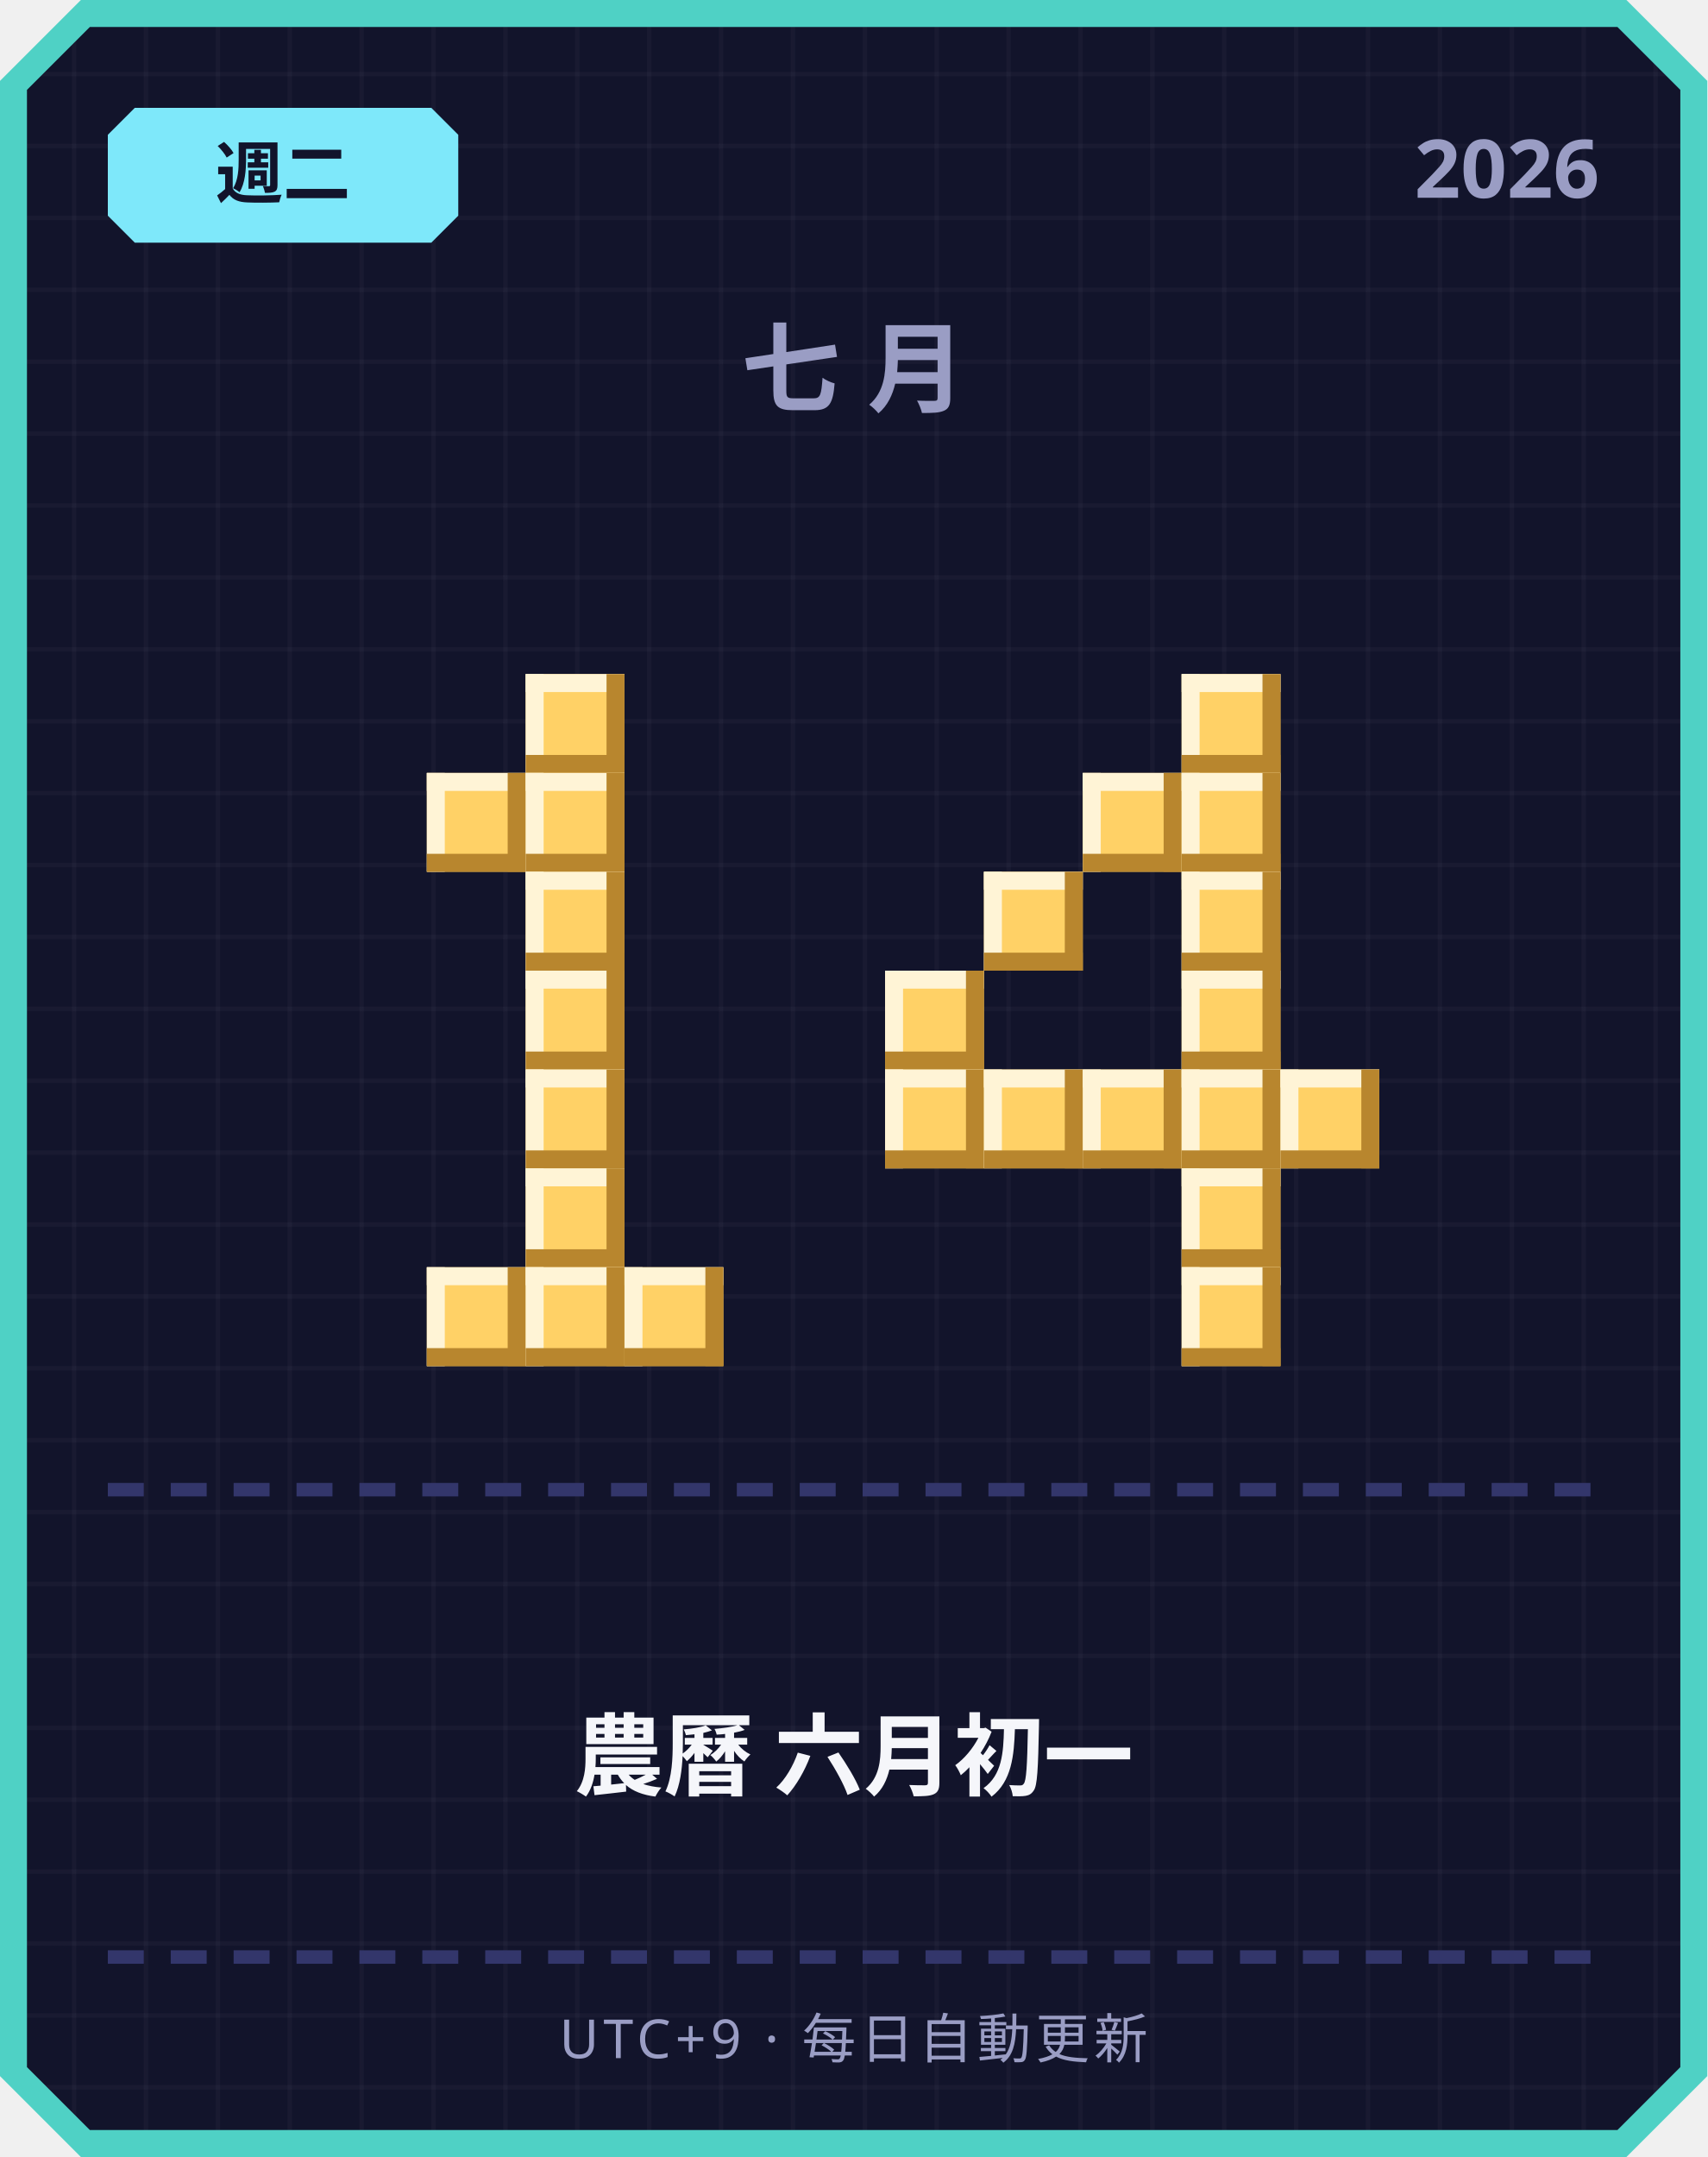
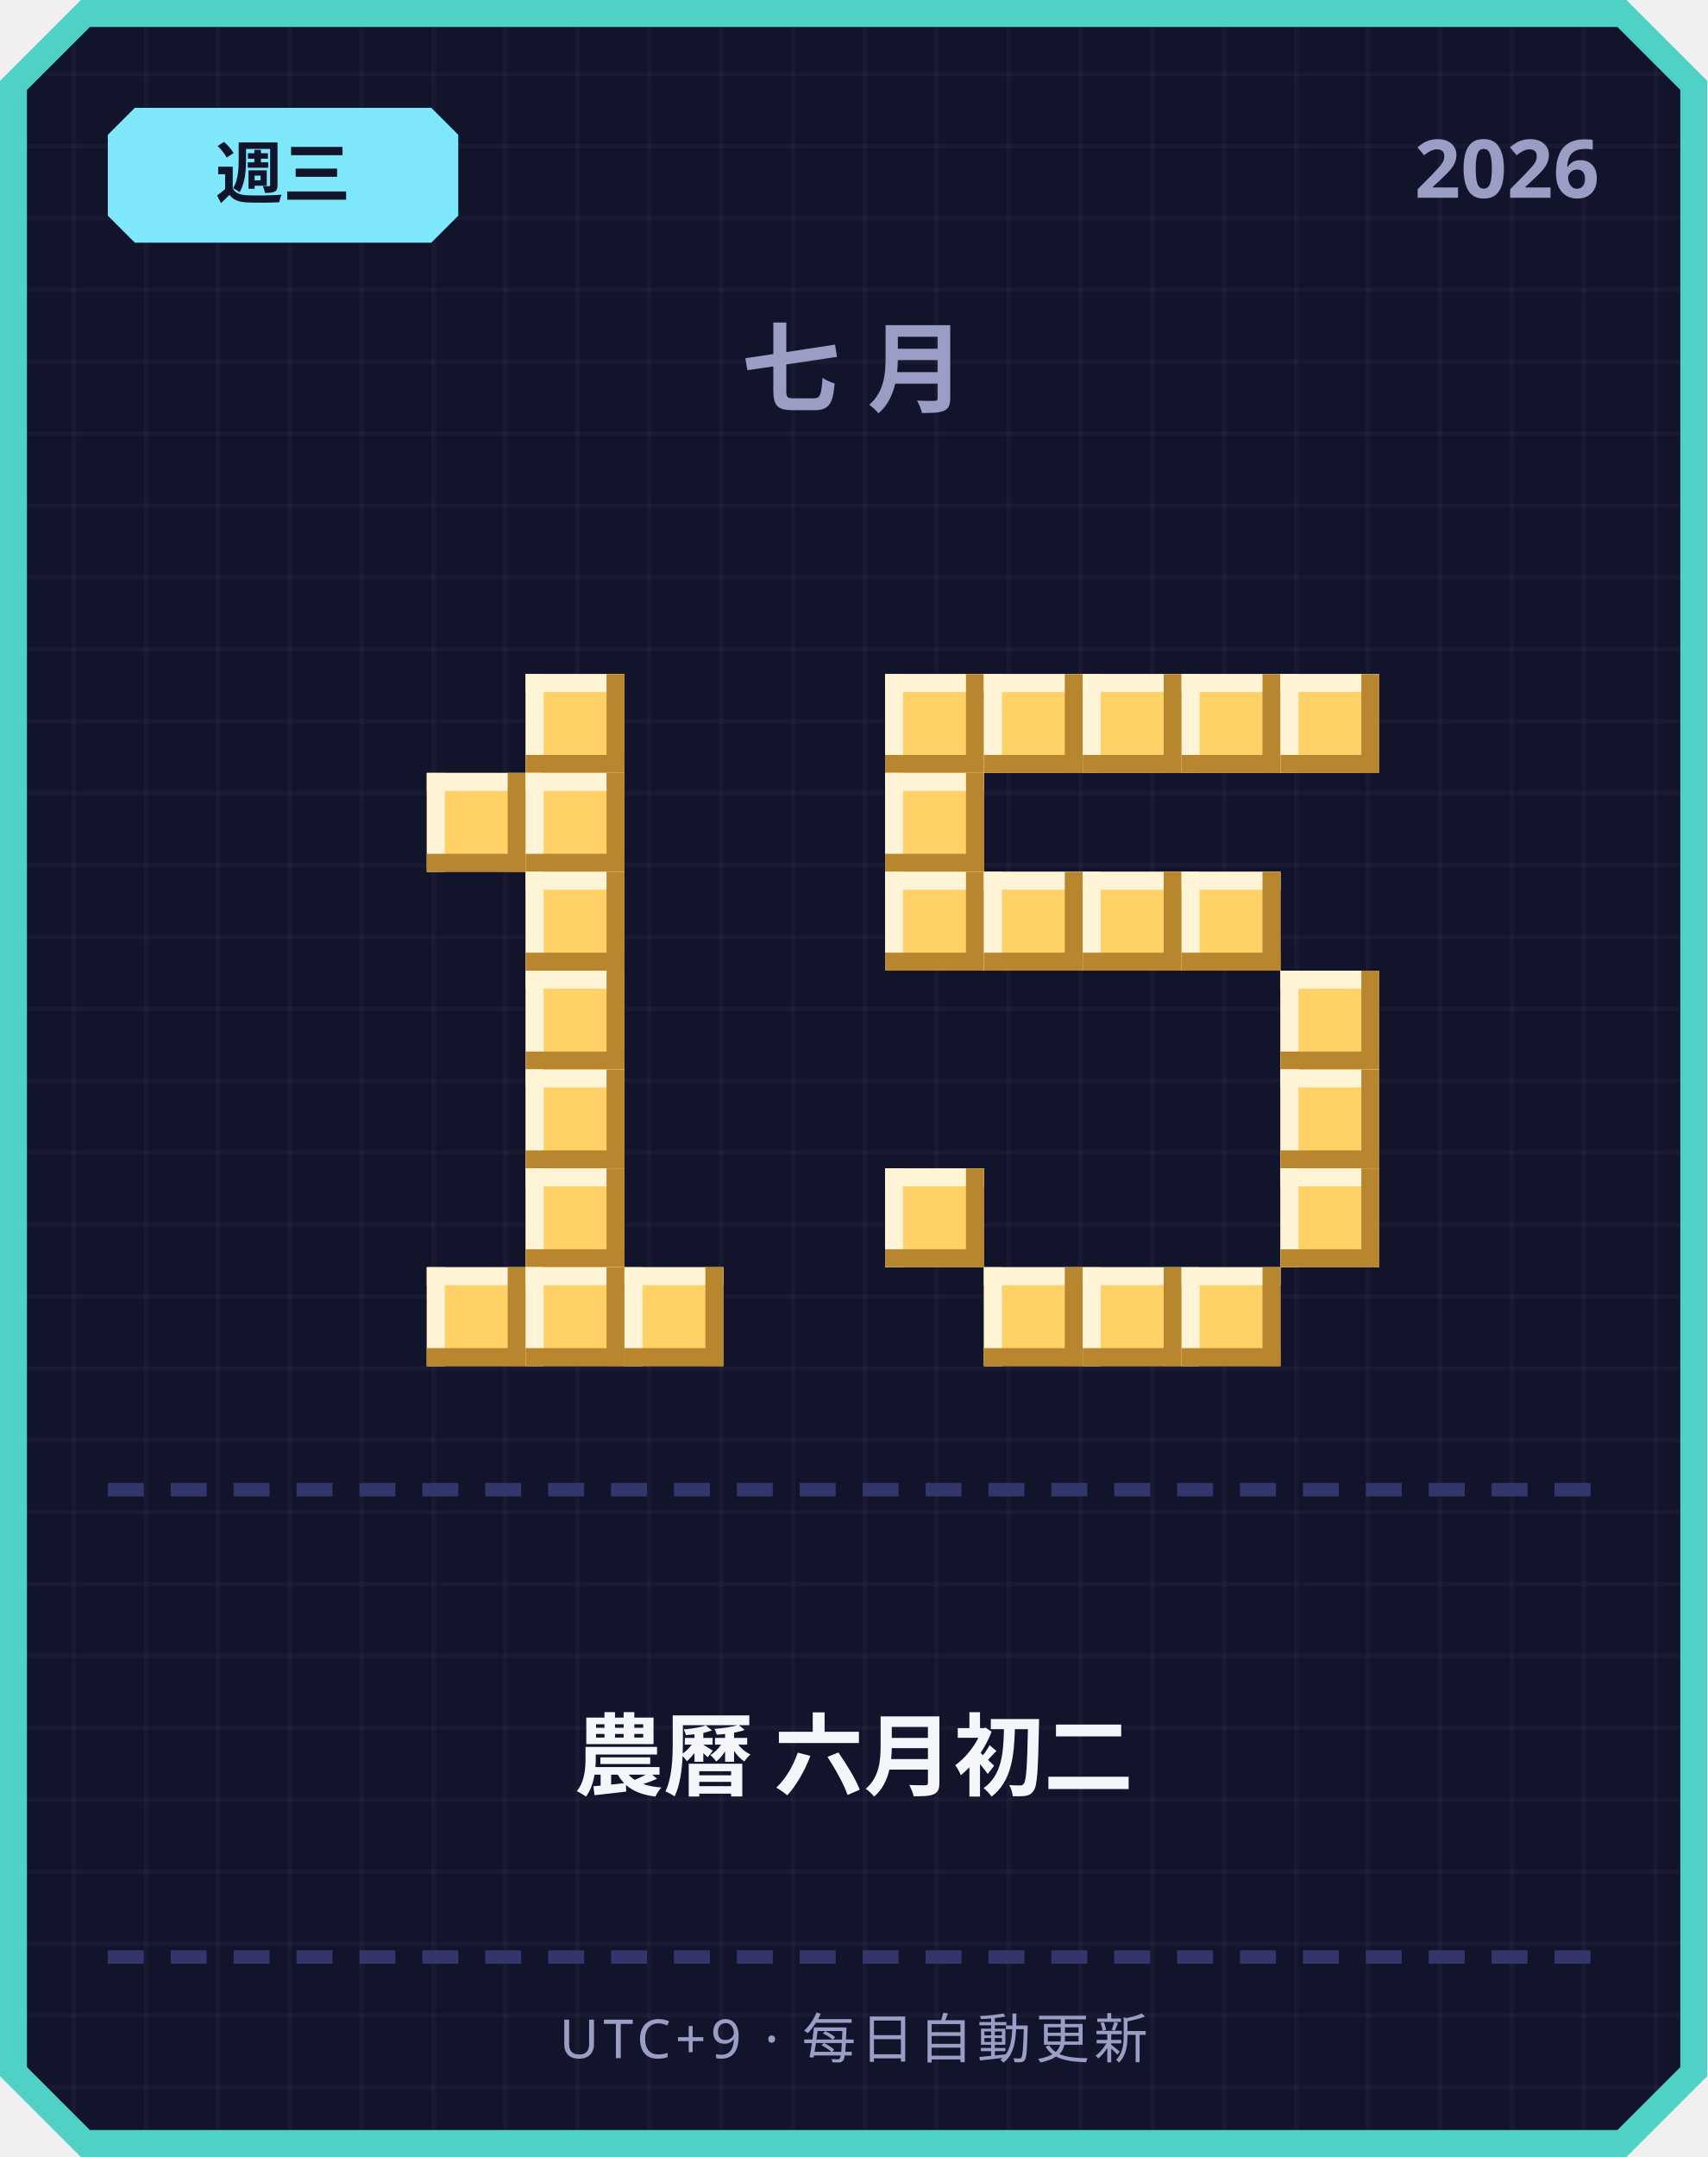
<svg xmlns="http://www.w3.org/2000/svg" width="380" height="480" viewBox="0 0 380 480">
  <defs>
    <pattern id="grid" width="16" height="16" patternUnits="userSpaceOnUse">
      <rect width="16" height="16" fill="#12142b" />
      <rect width="1" height="16" fill="#ffffff" opacity="0.03" />
      <rect width="16" height="1" fill="#ffffff" opacity="0.03" />
    </pattern>
  </defs>
  <path d="M 18,0 L 362,0 L 380,18 L 380,462 L 362,480 L 18,480 L 0,462 L 0,18 Z" fill="#4fd1c5" />
  <path d="M 20,6 L 360,6 L 374,20 L 374,460 L 360,474 L 20,474 L 6,460 L 6,20 Z" fill="url(#grid)" />
  <path d="M 30,24 L 96,24 L 102,30 L 102,48 L 96,54 L 30,54 L 24,48 L 24,30 Z" fill="#7ee8fa" />
-   <text x="63" y="44" text-anchor="middle" font-family="'Segoe UI', sans-serif" font-size="15" font-weight="700" fill="#12142b">週二</text>
+   <text x="63" y="44" text-anchor="middle" font-family="'Segoe UI', sans-serif" font-size="15" font-weight="700" fill="#12142b">週三</text>
  <text x="356" y="44" text-anchor="end" font-family="'Segoe UI', sans-serif" font-size="18" font-weight="700" fill="#9a9dc4">2026</text>
  <text x="190" y="90" text-anchor="middle" font-family="'Segoe UI', sans-serif" font-size="22" font-weight="700" letter-spacing="6" fill="#9a9dc4">七月</text>
  <rect x="117" y="150" width="22" height="22" fill="#ffd166" />
  <rect x="117" y="150" width="22" height="4" fill="#fff4d6" />
  <rect x="117" y="150" width="4" height="22" fill="#fff4d6" />
  <rect x="117" y="168" width="22" height="4" fill="#b8862e" />
  <rect x="135" y="150" width="4" height="22" fill="#b8862e" />
  <rect x="95" y="172" width="22" height="22" fill="#ffd166" />
  <rect x="95" y="172" width="22" height="4" fill="#fff4d6" />
  <rect x="95" y="172" width="4" height="22" fill="#fff4d6" />
  <rect x="95" y="190" width="22" height="4" fill="#b8862e" />
  <rect x="113" y="172" width="4" height="22" fill="#b8862e" />
  <rect x="117" y="172" width="22" height="22" fill="#ffd166" />
  <rect x="117" y="172" width="22" height="4" fill="#fff4d6" />
  <rect x="117" y="172" width="4" height="22" fill="#fff4d6" />
  <rect x="117" y="190" width="22" height="4" fill="#b8862e" />
  <rect x="135" y="172" width="4" height="22" fill="#b8862e" />
  <rect x="117" y="194" width="22" height="22" fill="#ffd166" />
  <rect x="117" y="194" width="22" height="4" fill="#fff4d6" />
  <rect x="117" y="194" width="4" height="22" fill="#fff4d6" />
  <rect x="117" y="212" width="22" height="4" fill="#b8862e" />
  <rect x="135" y="194" width="4" height="22" fill="#b8862e" />
  <rect x="117" y="216" width="22" height="22" fill="#ffd166" />
  <rect x="117" y="216" width="22" height="4" fill="#fff4d6" />
  <rect x="117" y="216" width="4" height="22" fill="#fff4d6" />
  <rect x="117" y="234" width="22" height="4" fill="#b8862e" />
  <rect x="135" y="216" width="4" height="22" fill="#b8862e" />
  <rect x="117" y="238" width="22" height="22" fill="#ffd166" />
  <rect x="117" y="238" width="22" height="4" fill="#fff4d6" />
  <rect x="117" y="238" width="4" height="22" fill="#fff4d6" />
  <rect x="117" y="256" width="22" height="4" fill="#b8862e" />
  <rect x="135" y="238" width="4" height="22" fill="#b8862e" />
  <rect x="117" y="260" width="22" height="22" fill="#ffd166" />
  <rect x="117" y="260" width="22" height="4" fill="#fff4d6" />
  <rect x="117" y="260" width="4" height="22" fill="#fff4d6" />
  <rect x="117" y="278" width="22" height="4" fill="#b8862e" />
  <rect x="135" y="260" width="4" height="22" fill="#b8862e" />
  <rect x="95" y="282" width="22" height="22" fill="#ffd166" />
  <rect x="95" y="282" width="22" height="4" fill="#fff4d6" />
  <rect x="95" y="282" width="4" height="22" fill="#fff4d6" />
  <rect x="95" y="300" width="22" height="4" fill="#b8862e" />
  <rect x="113" y="282" width="4" height="22" fill="#b8862e" />
  <rect x="117" y="282" width="22" height="22" fill="#ffd166" />
  <rect x="117" y="282" width="22" height="4" fill="#fff4d6" />
  <rect x="117" y="282" width="4" height="22" fill="#fff4d6" />
  <rect x="117" y="300" width="22" height="4" fill="#b8862e" />
  <rect x="135" y="282" width="4" height="22" fill="#b8862e" />
  <rect x="139" y="282" width="22" height="22" fill="#ffd166" />
  <rect x="139" y="282" width="22" height="4" fill="#fff4d6" />
  <rect x="139" y="282" width="4" height="22" fill="#fff4d6" />
  <rect x="139" y="300" width="22" height="4" fill="#b8862e" />
  <rect x="157" y="282" width="4" height="22" fill="#b8862e" />
+   <rect x="197" y="150" width="22" height="22" fill="#ffd166" />
+   <rect x="197" y="150" width="22" height="4" fill="#fff4d6" />
+   <rect x="197" y="150" width="4" height="22" fill="#fff4d6" />
+   <rect x="197" y="168" width="22" height="4" fill="#b8862e" />
+   <rect x="215" y="150" width="4" height="22" fill="#b8862e" />
+   <rect x="219" y="150" width="22" height="22" fill="#ffd166" />
+   <rect x="219" y="150" width="22" height="4" fill="#fff4d6" />
+   <rect x="219" y="150" width="4" height="22" fill="#fff4d6" />
+   <rect x="219" y="168" width="22" height="4" fill="#b8862e" />
+   <rect x="237" y="150" width="4" height="22" fill="#b8862e" />
+   <rect x="241" y="150" width="22" height="22" fill="#ffd166" />
+   <rect x="241" y="150" width="22" height="4" fill="#fff4d6" />
+   <rect x="241" y="150" width="4" height="22" fill="#fff4d6" />
+   <rect x="241" y="168" width="22" height="4" fill="#b8862e" />
+   <rect x="259" y="150" width="4" height="22" fill="#b8862e" />
  <rect x="263" y="150" width="22" height="22" fill="#ffd166" />
  <rect x="263" y="150" width="22" height="4" fill="#fff4d6" />
  <rect x="263" y="150" width="4" height="22" fill="#fff4d6" />
  <rect x="263" y="168" width="22" height="4" fill="#b8862e" />
  <rect x="281" y="150" width="4" height="22" fill="#b8862e" />
-   <rect x="241" y="172" width="22" height="22" fill="#ffd166" />
-   <rect x="241" y="172" width="22" height="4" fill="#fff4d6" />
-   <rect x="241" y="172" width="4" height="22" fill="#fff4d6" />
-   <rect x="241" y="190" width="22" height="4" fill="#b8862e" />
-   <rect x="259" y="172" width="4" height="22" fill="#b8862e" />
-   <rect x="263" y="172" width="22" height="22" fill="#ffd166" />
-   <rect x="263" y="172" width="22" height="4" fill="#fff4d6" />
-   <rect x="263" y="172" width="4" height="22" fill="#fff4d6" />
-   <rect x="263" y="190" width="22" height="4" fill="#b8862e" />
-   <rect x="281" y="172" width="4" height="22" fill="#b8862e" />
+   <rect x="285" y="150" width="22" height="22" fill="#ffd166" />
+   <rect x="285" y="150" width="22" height="4" fill="#fff4d6" />
+   <rect x="285" y="150" width="4" height="22" fill="#fff4d6" />
+   <rect x="285" y="168" width="22" height="4" fill="#b8862e" />
+   <rect x="303" y="150" width="4" height="22" fill="#b8862e" />
+   <rect x="197" y="172" width="22" height="22" fill="#ffd166" />
+   <rect x="197" y="172" width="22" height="4" fill="#fff4d6" />
+   <rect x="197" y="172" width="4" height="22" fill="#fff4d6" />
+   <rect x="197" y="190" width="22" height="4" fill="#b8862e" />
+   <rect x="215" y="172" width="4" height="22" fill="#b8862e" />
+   <rect x="197" y="194" width="22" height="22" fill="#ffd166" />
+   <rect x="197" y="194" width="22" height="4" fill="#fff4d6" />
+   <rect x="197" y="194" width="4" height="22" fill="#fff4d6" />
+   <rect x="197" y="212" width="22" height="4" fill="#b8862e" />
+   <rect x="215" y="194" width="4" height="22" fill="#b8862e" />
  <rect x="219" y="194" width="22" height="22" fill="#ffd166" />
  <rect x="219" y="194" width="22" height="4" fill="#fff4d6" />
  <rect x="219" y="194" width="4" height="22" fill="#fff4d6" />
  <rect x="219" y="212" width="22" height="4" fill="#b8862e" />
  <rect x="237" y="194" width="4" height="22" fill="#b8862e" />
+   <rect x="241" y="194" width="22" height="22" fill="#ffd166" />
+   <rect x="241" y="194" width="22" height="4" fill="#fff4d6" />
+   <rect x="241" y="194" width="4" height="22" fill="#fff4d6" />
+   <rect x="241" y="212" width="22" height="4" fill="#b8862e" />
+   <rect x="259" y="194" width="4" height="22" fill="#b8862e" />
  <rect x="263" y="194" width="22" height="22" fill="#ffd166" />
  <rect x="263" y="194" width="22" height="4" fill="#fff4d6" />
  <rect x="263" y="194" width="4" height="22" fill="#fff4d6" />
  <rect x="263" y="212" width="22" height="4" fill="#b8862e" />
  <rect x="281" y="194" width="4" height="22" fill="#b8862e" />
-   <rect x="197" y="216" width="22" height="22" fill="#ffd166" />
-   <rect x="197" y="216" width="22" height="4" fill="#fff4d6" />
-   <rect x="197" y="216" width="4" height="22" fill="#fff4d6" />
-   <rect x="197" y="234" width="22" height="4" fill="#b8862e" />
-   <rect x="215" y="216" width="4" height="22" fill="#b8862e" />
-   <rect x="263" y="216" width="22" height="22" fill="#ffd166" />
-   <rect x="263" y="216" width="22" height="4" fill="#fff4d6" />
-   <rect x="263" y="216" width="4" height="22" fill="#fff4d6" />
-   <rect x="263" y="234" width="22" height="4" fill="#b8862e" />
-   <rect x="281" y="216" width="4" height="22" fill="#b8862e" />
-   <rect x="197" y="238" width="22" height="22" fill="#ffd166" />
-   <rect x="197" y="238" width="22" height="4" fill="#fff4d6" />
-   <rect x="197" y="238" width="4" height="22" fill="#fff4d6" />
-   <rect x="197" y="256" width="22" height="4" fill="#b8862e" />
-   <rect x="215" y="238" width="4" height="22" fill="#b8862e" />
-   <rect x="219" y="238" width="22" height="22" fill="#ffd166" />
-   <rect x="219" y="238" width="22" height="4" fill="#fff4d6" />
-   <rect x="219" y="238" width="4" height="22" fill="#fff4d6" />
-   <rect x="219" y="256" width="22" height="4" fill="#b8862e" />
-   <rect x="237" y="238" width="4" height="22" fill="#b8862e" />
-   <rect x="241" y="238" width="22" height="22" fill="#ffd166" />
-   <rect x="241" y="238" width="22" height="4" fill="#fff4d6" />
-   <rect x="241" y="238" width="4" height="22" fill="#fff4d6" />
-   <rect x="241" y="256" width="22" height="4" fill="#b8862e" />
-   <rect x="259" y="238" width="4" height="22" fill="#b8862e" />
-   <rect x="263" y="238" width="22" height="22" fill="#ffd166" />
-   <rect x="263" y="238" width="22" height="4" fill="#fff4d6" />
-   <rect x="263" y="238" width="4" height="22" fill="#fff4d6" />
-   <rect x="263" y="256" width="22" height="4" fill="#b8862e" />
-   <rect x="281" y="238" width="4" height="22" fill="#b8862e" />
+   <rect x="285" y="216" width="22" height="22" fill="#ffd166" />
+   <rect x="285" y="216" width="22" height="4" fill="#fff4d6" />
+   <rect x="285" y="216" width="4" height="22" fill="#fff4d6" />
+   <rect x="285" y="234" width="22" height="4" fill="#b8862e" />
+   <rect x="303" y="216" width="4" height="22" fill="#b8862e" />
  <rect x="285" y="238" width="22" height="22" fill="#ffd166" />
  <rect x="285" y="238" width="22" height="4" fill="#fff4d6" />
  <rect x="285" y="238" width="4" height="22" fill="#fff4d6" />
  <rect x="285" y="256" width="22" height="4" fill="#b8862e" />
  <rect x="303" y="238" width="4" height="22" fill="#b8862e" />
-   <rect x="263" y="260" width="22" height="22" fill="#ffd166" />
-   <rect x="263" y="260" width="22" height="4" fill="#fff4d6" />
-   <rect x="263" y="260" width="4" height="22" fill="#fff4d6" />
-   <rect x="263" y="278" width="22" height="4" fill="#b8862e" />
-   <rect x="281" y="260" width="4" height="22" fill="#b8862e" />
+   <rect x="197" y="260" width="22" height="22" fill="#ffd166" />
+   <rect x="197" y="260" width="22" height="4" fill="#fff4d6" />
+   <rect x="197" y="260" width="4" height="22" fill="#fff4d6" />
+   <rect x="197" y="278" width="22" height="4" fill="#b8862e" />
+   <rect x="215" y="260" width="4" height="22" fill="#b8862e" />
+   <rect x="285" y="260" width="22" height="22" fill="#ffd166" />
+   <rect x="285" y="260" width="22" height="4" fill="#fff4d6" />
+   <rect x="285" y="260" width="4" height="22" fill="#fff4d6" />
+   <rect x="285" y="278" width="22" height="4" fill="#b8862e" />
+   <rect x="303" y="260" width="4" height="22" fill="#b8862e" />
+   <rect x="219" y="282" width="22" height="22" fill="#ffd166" />
+   <rect x="219" y="282" width="22" height="4" fill="#fff4d6" />
+   <rect x="219" y="282" width="4" height="22" fill="#fff4d6" />
+   <rect x="219" y="300" width="22" height="4" fill="#b8862e" />
+   <rect x="237" y="282" width="4" height="22" fill="#b8862e" />
+   <rect x="241" y="282" width="22" height="22" fill="#ffd166" />
+   <rect x="241" y="282" width="22" height="4" fill="#fff4d6" />
+   <rect x="241" y="282" width="4" height="22" fill="#fff4d6" />
+   <rect x="241" y="300" width="22" height="4" fill="#b8862e" />
+   <rect x="259" y="282" width="4" height="22" fill="#b8862e" />
  <rect x="263" y="282" width="22" height="22" fill="#ffd166" />
  <rect x="263" y="282" width="22" height="4" fill="#fff4d6" />
  <rect x="263" y="282" width="4" height="22" fill="#fff4d6" />
  <rect x="263" y="300" width="22" height="4" fill="#b8862e" />
  <rect x="281" y="282" width="4" height="22" fill="#b8862e" />
  <rect x="24" y="330" width="8" height="3" fill="#33366b" />
  <rect x="38" y="330" width="8" height="3" fill="#33366b" />
  <rect x="52" y="330" width="8" height="3" fill="#33366b" />
  <rect x="66" y="330" width="8" height="3" fill="#33366b" />
  <rect x="80" y="330" width="8" height="3" fill="#33366b" />
  <rect x="94" y="330" width="8" height="3" fill="#33366b" />
  <rect x="108" y="330" width="8" height="3" fill="#33366b" />
  <rect x="122" y="330" width="8" height="3" fill="#33366b" />
  <rect x="136" y="330" width="8" height="3" fill="#33366b" />
  <rect x="150" y="330" width="8" height="3" fill="#33366b" />
  <rect x="164" y="330" width="8" height="3" fill="#33366b" />
  <rect x="178" y="330" width="8" height="3" fill="#33366b" />
  <rect x="192" y="330" width="8" height="3" fill="#33366b" />
  <rect x="206" y="330" width="8" height="3" fill="#33366b" />
  <rect x="220" y="330" width="8" height="3" fill="#33366b" />
  <rect x="234" y="330" width="8" height="3" fill="#33366b" />
  <rect x="248" y="330" width="8" height="3" fill="#33366b" />
  <rect x="262" y="330" width="8" height="3" fill="#33366b" />
  <rect x="276" y="330" width="8" height="3" fill="#33366b" />
  <rect x="290" y="330" width="8" height="3" fill="#33366b" />
  <rect x="304" y="330" width="8" height="3" fill="#33366b" />
  <rect x="318" y="330" width="8" height="3" fill="#33366b" />
  <rect x="332" y="330" width="8" height="3" fill="#33366b" />
  <rect x="346" y="330" width="8" height="3" fill="#33366b" />
-   <text x="190" y="398" text-anchor="middle" font-family="'Segoe UI', 'Microsoft JhengHei', sans-serif" font-size="20" font-weight="700" fill="#f5f6fa">農曆 六月初一</text>
+   <text x="190" y="398" text-anchor="middle" font-family="'Segoe UI', 'Microsoft JhengHei', sans-serif" font-size="20" font-weight="700" fill="#f5f6fa">農曆 六月初二</text>
  <rect x="24" y="434" width="8" height="3" fill="#33366b" />
  <rect x="38" y="434" width="8" height="3" fill="#33366b" />
  <rect x="52" y="434" width="8" height="3" fill="#33366b" />
  <rect x="66" y="434" width="8" height="3" fill="#33366b" />
  <rect x="80" y="434" width="8" height="3" fill="#33366b" />
  <rect x="94" y="434" width="8" height="3" fill="#33366b" />
  <rect x="108" y="434" width="8" height="3" fill="#33366b" />
  <rect x="122" y="434" width="8" height="3" fill="#33366b" />
  <rect x="136" y="434" width="8" height="3" fill="#33366b" />
  <rect x="150" y="434" width="8" height="3" fill="#33366b" />
  <rect x="164" y="434" width="8" height="3" fill="#33366b" />
  <rect x="178" y="434" width="8" height="3" fill="#33366b" />
  <rect x="192" y="434" width="8" height="3" fill="#33366b" />
  <rect x="206" y="434" width="8" height="3" fill="#33366b" />
  <rect x="220" y="434" width="8" height="3" fill="#33366b" />
  <rect x="234" y="434" width="8" height="3" fill="#33366b" />
  <rect x="248" y="434" width="8" height="3" fill="#33366b" />
  <rect x="262" y="434" width="8" height="3" fill="#33366b" />
  <rect x="276" y="434" width="8" height="3" fill="#33366b" />
  <rect x="290" y="434" width="8" height="3" fill="#33366b" />
  <rect x="304" y="434" width="8" height="3" fill="#33366b" />
  <rect x="318" y="434" width="8" height="3" fill="#33366b" />
  <rect x="332" y="434" width="8" height="3" fill="#33366b" />
  <rect x="346" y="434" width="8" height="3" fill="#33366b" />
  <text x="190" y="458" text-anchor="middle" font-family="'Segoe UI', sans-serif" font-size="12" letter-spacing="1" fill="#9a9dc4">UTC+9 · 每日自動更新</text>
</svg>
